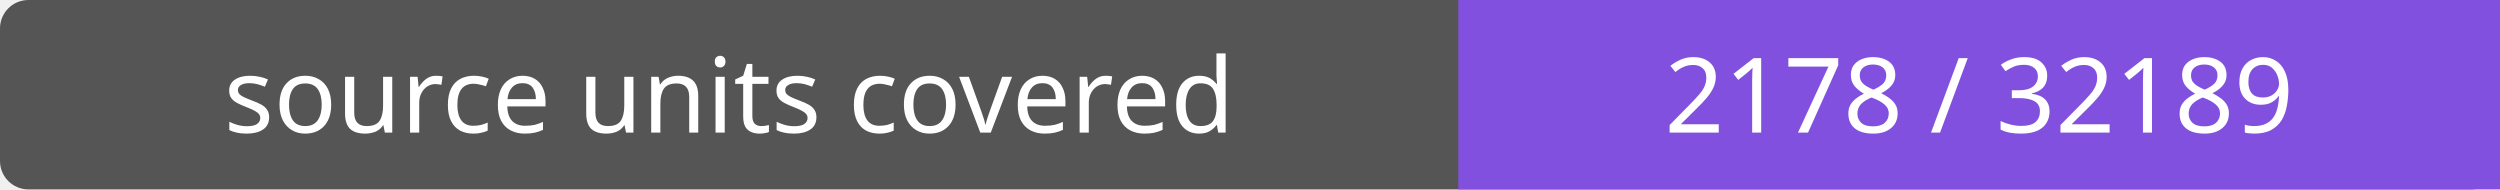
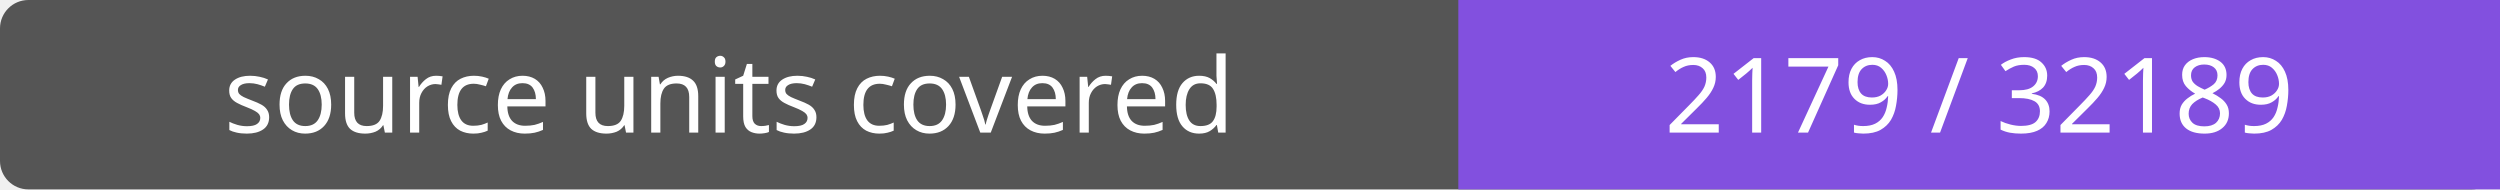
- <svg xmlns="http://www.w3.org/2000/svg" width="264" height="20" role="img" aria-label="source units covered: 2178 / 32189">
+ <svg xmlns="http://www.w3.org/2000/svg" width="264" height="20" role="img" aria-label="source units covered: 2179 / 32189">
  <rect width="264" height="20" rx="3" fill="#555" />
  <path fill="#8250df" d="M154 0h110v20H154z" />
  <g fill="#fff" text-anchor="middle" font-family="Verdana,sans-serif" font-size="11">
    <text x="77.0" y="14">source units covered</text>
-     <text x="209.0" y="14">2178 / 32189</text>
+     <text x="209.0" y="14">2179 / 32189</text>
  </g>
</svg>
